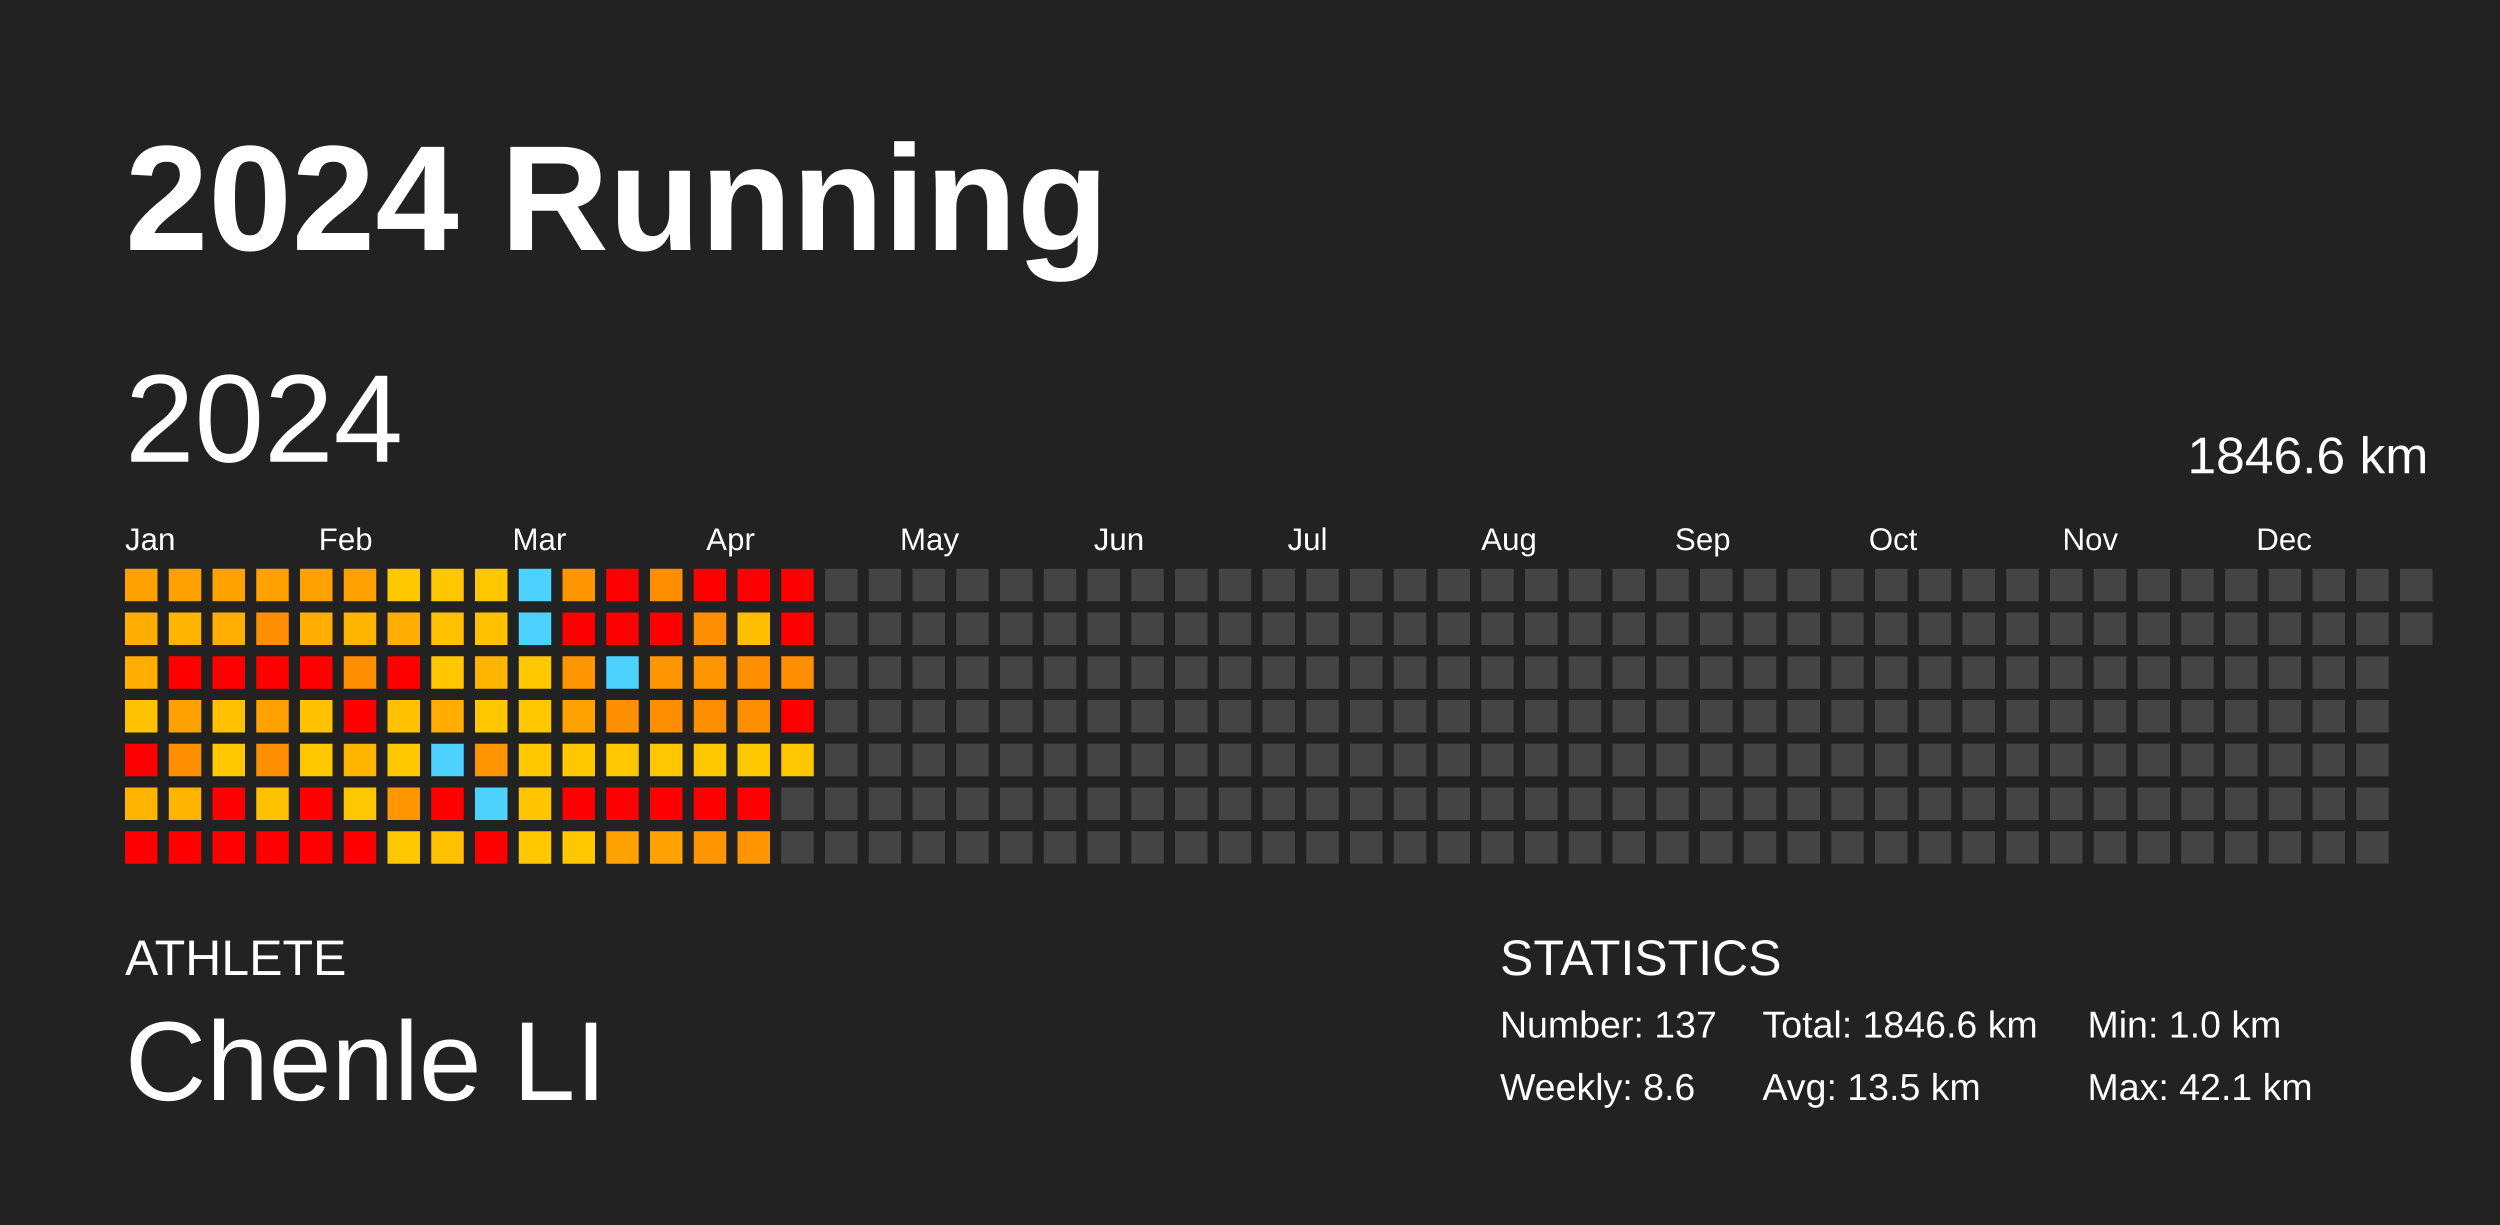
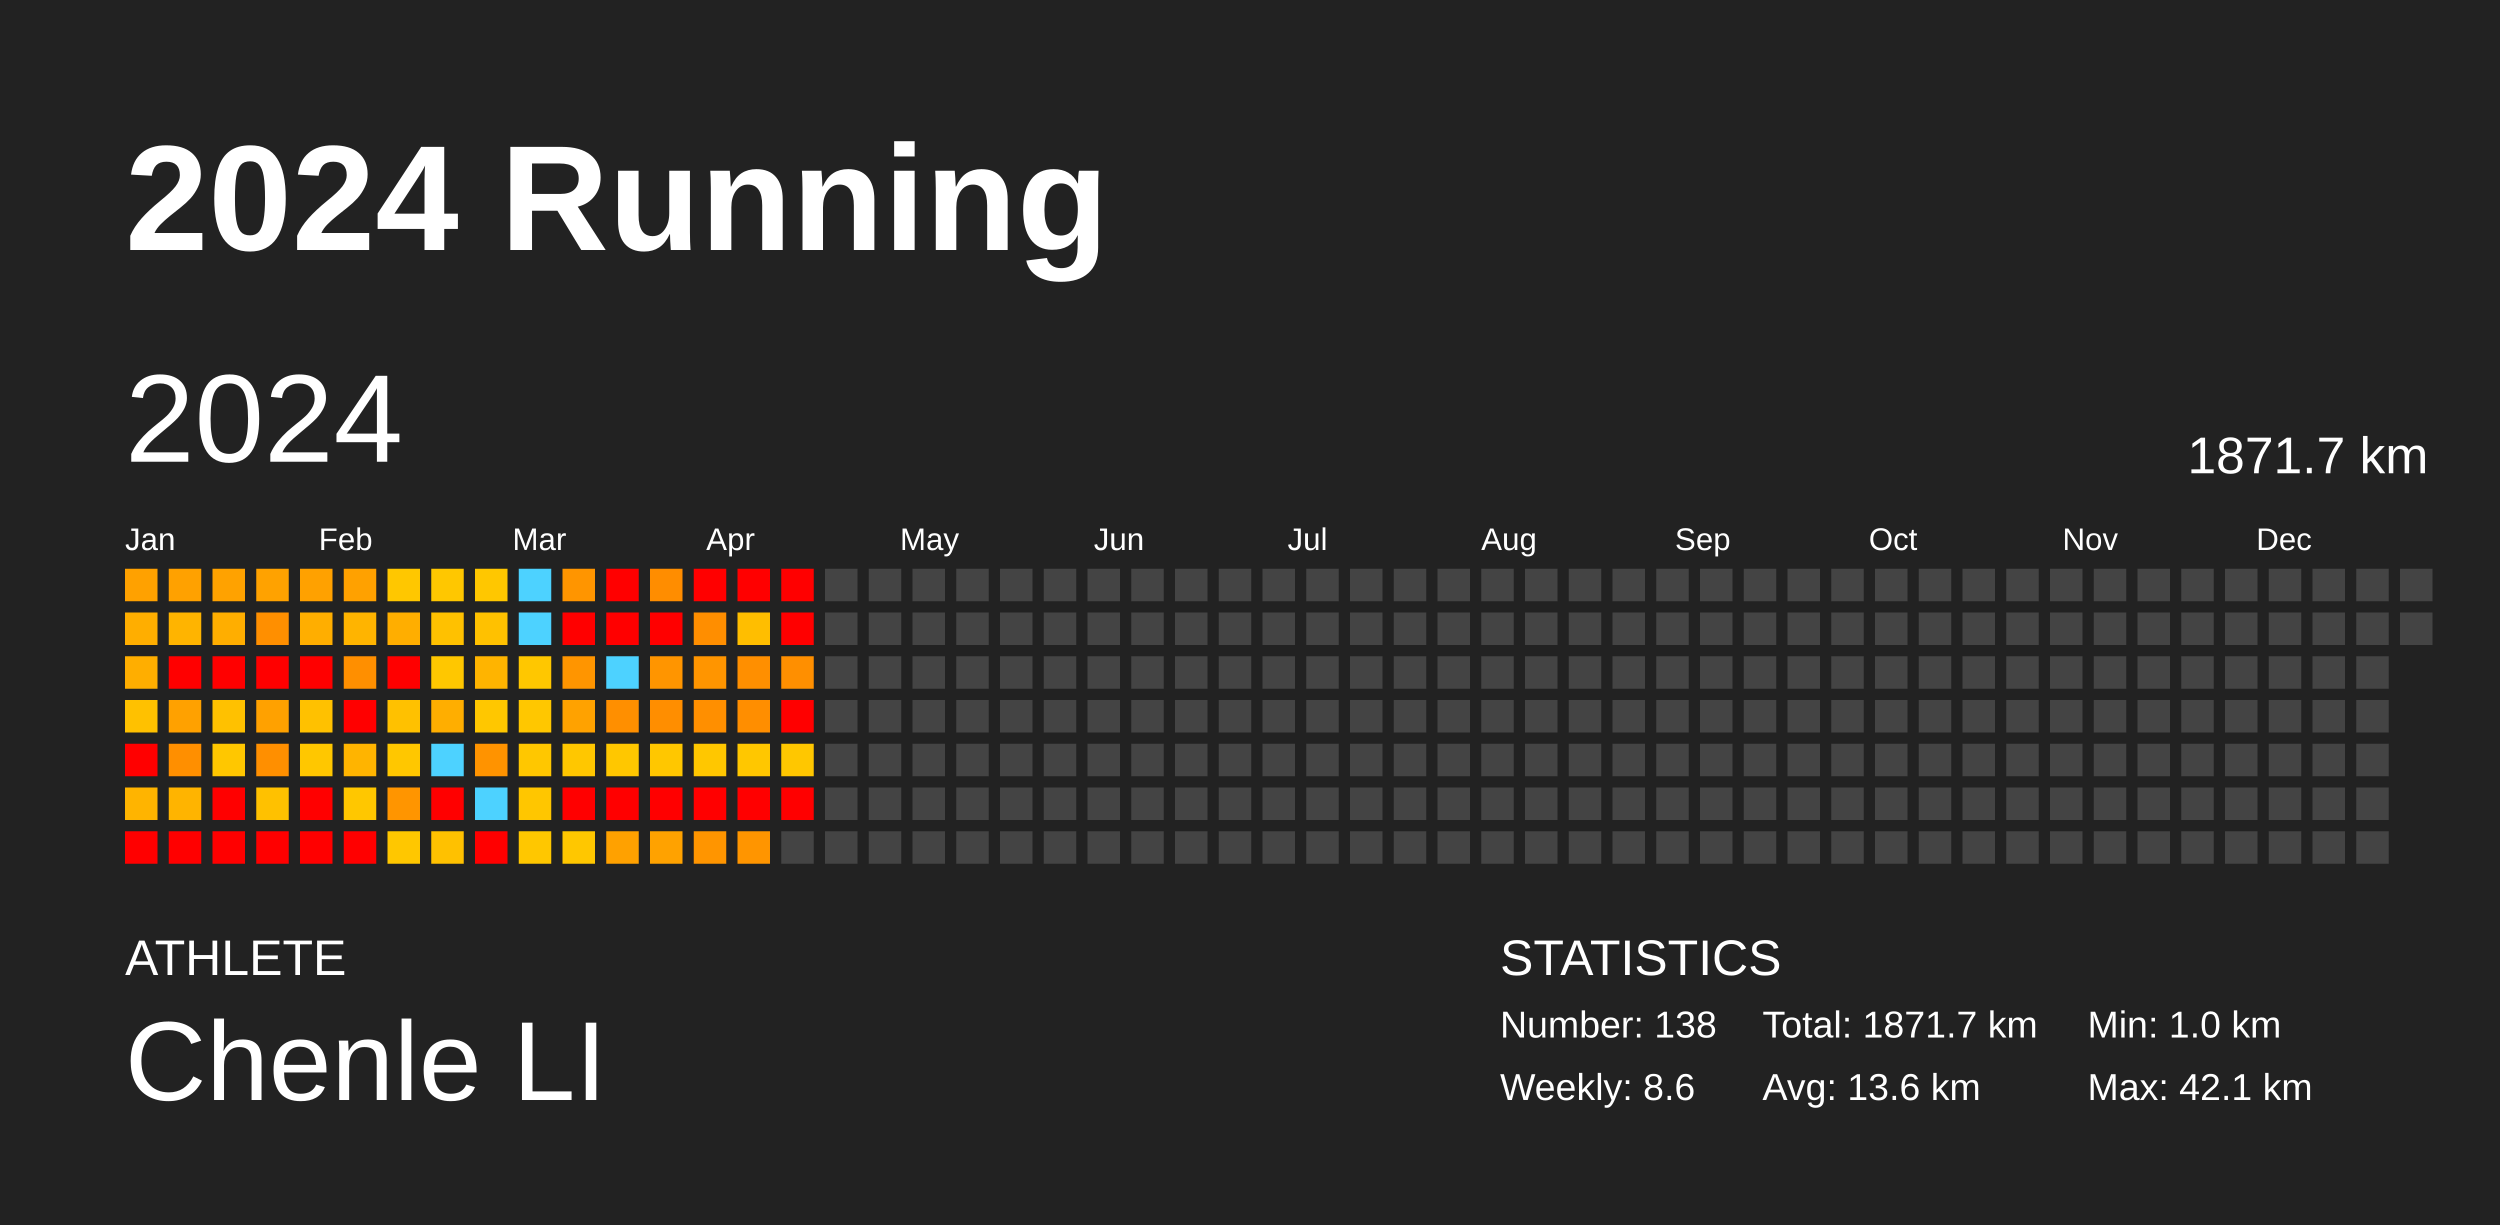
<svg xmlns="http://www.w3.org/2000/svg" baseProfile="full" height="98mm" version="1.1" viewBox="0,0,200,98" width="200mm">
  <defs />
  <rect fill="#222222" height="98" width="200" x="0" y="0" />
  <text fill="#FFFFFF" style="font-size:12px; font-family:Arial; font-weight:bold;" x="10" y="20">2024 Running</text>
  <text fill="#FFFFFF" style="font-size:4px; font-family:Arial" x="10" y="78">ATHLETE</text>
  <text fill="#FFFFFF" style="font-size:9px; font-family:Arial" x="10" y="88">Chenle LI</text>
  <text fill="#FFFFFF" style="font-size:4px; font-family:Arial" x="120" y="78">STATISTICS</text>
-   <text fill="#FFFFFF" style="font-size:3px; font-family:Arial" x="120" y="83">Number: 137</text>
+   <text fill="#FFFFFF" style="font-size:3px; font-family:Arial" x="120" y="83">Number: 138</text>
  <text fill="#FFFFFF" style="font-size:3px; font-family:Arial" x="120" y="88">Weekly: 8.6</text>
-   <text fill="#FFFFFF" style="font-size:3px; font-family:Arial" x="141" y="83">Total: 1846.6 km</text>
-   <text fill="#FFFFFF" style="font-size:3px; font-family:Arial" x="141" y="88">Avg: 13.5 km</text>
+   <text fill="#FFFFFF" style="font-size:3px; font-family:Arial" x="141" y="83">Total: 1871.7 km</text>
+   <text fill="#FFFFFF" style="font-size:3px; font-family:Arial" x="141" y="88">Avg: 13.6 km</text>
  <text fill="#FFFFFF" style="font-size:3px; font-family:Arial" x="167" y="83">Min: 1.0 km</text>
  <text fill="#FFFFFF" style="font-size:3px; font-family:Arial" x="167" y="88">Max: 42.1 km</text>
  <text dominant-baseline="hanging" fill="#FFFFFF" style="font-size:10.0px; font-family:Arial;" x="10" y="30">2024</text>
-   <text dominant-baseline="hanging" fill="#FFFFFF" style="font-size:4.125px; font-family:Arial;" x="175" y="35">1846.6 km</text>
+   <text dominant-baseline="hanging" fill="#FFFFFF" style="font-size:4.125px; font-family:Arial;" x="175" y="35">1871.7 km</text>
  <text fill="#FFFFFF" style="font-size:2.5px; font-family:Arial" x="10.0" y="44">Jan</text>
  <text fill="#FFFFFF" style="font-size:2.5px; font-family:Arial" x="25.5" y="44">Feb</text>
  <text fill="#FFFFFF" style="font-size:2.5px; font-family:Arial" x="41.0" y="44">Mar</text>
  <text fill="#FFFFFF" style="font-size:2.5px; font-family:Arial" x="56.5" y="44">Apr</text>
  <text fill="#FFFFFF" style="font-size:2.5px; font-family:Arial" x="72.0" y="44">May</text>
  <text fill="#FFFFFF" style="font-size:2.5px; font-family:Arial" x="87.5" y="44">Jun</text>
  <text fill="#FFFFFF" style="font-size:2.5px; font-family:Arial" x="103.0" y="44">Jul</text>
  <text fill="#FFFFFF" style="font-size:2.5px; font-family:Arial" x="118.5" y="44">Aug</text>
  <text fill="#FFFFFF" style="font-size:2.5px; font-family:Arial" x="134.0" y="44">Sep</text>
  <text fill="#FFFFFF" style="font-size:2.5px; font-family:Arial" x="149.5" y="44">Oct</text>
  <text fill="#FFFFFF" style="font-size:2.5px; font-family:Arial" x="165.0" y="44">Nov</text>
  <text fill="#FFFFFF" style="font-size:2.5px; font-family:Arial" x="180.5" y="44">Dec</text>
  <rect fill="#ffa100" height="2.6" width="2.6" x="10.0" y="45.5" />
  <rect fill="#ffae00" height="2.6" width="2.6" x="10.0" y="49.0" />
  <rect fill="#ffae00" height="2.6" width="2.6" x="10.0" y="52.5" />
  <rect fill="#ffc100" height="2.6" width="2.6" x="10.0" y="56.0" />
  <rect fill="red" height="2.6" width="2.6" x="10.0" y="59.5" />
  <rect fill="#ffb400" height="2.6" width="2.6" x="10.0" y="63.0" />
  <rect fill="red" height="2.6" width="2.6" x="10.0" y="66.5" />
  <rect fill="#ffa100" height="2.6" width="2.6" x="13.5" y="45.5" />
  <rect fill="#ffb400" height="2.6" width="2.6" x="13.5" y="49.0" />
  <rect fill="red" height="2.6" width="2.6" x="13.5" y="52.5" />
  <rect fill="#ffa100" height="2.6" width="2.6" x="13.5" y="56.0" />
  <rect fill="#ff8f00" height="2.6" width="2.6" x="13.5" y="59.5" />
  <rect fill="#ffb400" height="2.6" width="2.6" x="13.5" y="63.0" />
  <rect fill="red" height="2.6" width="2.6" x="13.5" y="66.5" />
  <rect fill="#ffa200" height="2.6" width="2.6" x="17.0" y="45.5" />
  <rect fill="#ffae00" height="2.6" width="2.6" x="17.0" y="49.0" />
  <rect fill="red" height="2.6" width="2.6" x="17.0" y="52.5" />
  <rect fill="#ffc100" height="2.6" width="2.6" x="17.0" y="56.0" />
  <rect fill="#ffc700" height="2.6" width="2.6" x="17.0" y="59.5" />
  <rect fill="red" height="2.6" width="2.6" x="17.0" y="63.0" />
  <rect fill="red" height="2.6" width="2.6" x="17.0" y="66.5" />
  <rect fill="#ffa200" height="2.6" width="2.6" x="20.5" y="45.5" />
  <rect fill="#ff8f00" height="2.6" width="2.6" x="20.5" y="49.0" />
  <rect fill="red" height="2.6" width="2.6" x="20.5" y="52.5" />
  <rect fill="#ffa100" height="2.6" width="2.6" x="20.5" y="56.0" />
  <rect fill="#ff8f00" height="2.6" width="2.6" x="20.5" y="59.5" />
  <rect fill="#ffc100" height="2.6" width="2.6" x="20.5" y="63.0" />
  <rect fill="red" height="2.6" width="2.6" x="20.5" y="66.5" />
  <rect fill="#ffa100" height="2.6" width="2.6" x="24.0" y="45.5" />
  <rect fill="#ffae00" height="2.6" width="2.6" x="24.0" y="49.0" />
  <rect fill="red" height="2.6" width="2.6" x="24.0" y="52.5" />
  <rect fill="#ffc100" height="2.6" width="2.6" x="24.0" y="56.0" />
  <rect fill="#ffc700" height="2.6" width="2.6" x="24.0" y="59.5" />
  <rect fill="red" height="2.6" width="2.6" x="24.0" y="63.0" />
  <rect fill="red" height="2.6" width="2.6" x="24.0" y="66.5" />
  <rect fill="#ffa100" height="2.6" width="2.6" x="27.5" y="45.5" />
  <rect fill="#ffb400" height="2.6" width="2.6" x="27.5" y="49.0" />
  <rect fill="#ff8f00" height="2.6" width="2.6" x="27.5" y="52.5" />
  <rect fill="red" height="2.6" width="2.6" x="27.5" y="56.0" />
  <rect fill="#ffb400" height="2.6" width="2.6" x="27.5" y="59.5" />
  <rect fill="#ffc700" height="2.6" width="2.6" x="27.5" y="63.0" />
  <rect fill="red" height="2.6" width="2.6" x="27.5" y="66.5" />
  <rect fill="#ffc700" height="2.6" width="2.6" x="31.0" y="45.5" />
  <rect fill="#ffae00" height="2.6" width="2.6" x="31.0" y="49.0" />
  <rect fill="red" height="2.6" width="2.6" x="31.0" y="52.5" />
  <rect fill="#ffc100" height="2.6" width="2.6" x="31.0" y="56.0" />
  <rect fill="#ffc700" height="2.6" width="2.6" x="31.0" y="59.5" />
  <rect fill="#ff9500" height="2.6" width="2.6" x="31.0" y="63.0" />
  <rect fill="#ffc700" height="2.6" width="2.6" x="31.0" y="66.5" />
  <rect fill="#ffc700" height="2.6" width="2.6" x="34.5" y="45.5" />
  <rect fill="#ffc100" height="2.6" width="2.6" x="34.5" y="49.0" />
  <rect fill="#ffc700" height="2.6" width="2.6" x="34.5" y="52.5" />
  <rect fill="#ffae00" height="2.6" width="2.6" x="34.5" y="56.0" />
  <rect fill="#4dd2ff" height="2.6" width="2.6" x="34.5" y="59.5" />
  <rect fill="red" height="2.6" width="2.6" x="34.5" y="63.0" />
  <rect fill="#ffc100" height="2.6" width="2.6" x="34.5" y="66.5" />
  <rect fill="#ffc700" height="2.6" width="2.6" x="38.0" y="45.5" />
  <rect fill="#ffc100" height="2.6" width="2.6" x="38.0" y="49.0" />
  <rect fill="#ffb400" height="2.6" width="2.6" x="38.0" y="52.5" />
  <rect fill="#ffc700" height="2.6" width="2.6" x="38.0" y="56.0" />
  <rect fill="#ff9300" height="2.6" width="2.6" x="38.0" y="59.5" />
  <rect fill="#4dd2ff" height="2.6" width="2.6" x="38.0" y="63.0" />
  <rect fill="red" height="2.6" width="2.6" x="38.0" y="66.5" />
  <rect fill="#4dd2ff" height="2.6" width="2.6" x="41.5" y="45.5" />
  <rect fill="#4dd2ff" height="2.6" width="2.6" x="41.5" y="49.0" />
  <rect fill="#ffc700" height="2.6" width="2.6" x="41.5" y="52.5" />
  <rect fill="#ffc700" height="2.6" width="2.6" x="41.5" y="56.0" />
  <rect fill="#ffc700" height="2.6" width="2.6" x="41.5" y="59.5" />
  <rect fill="#ffc600" height="2.6" width="2.6" x="41.5" y="63.0" />
  <rect fill="#ffc700" height="2.6" width="2.6" x="41.5" y="66.5" />
  <rect fill="#ff9500" height="2.6" width="2.6" x="45.0" y="45.5" />
  <rect fill="red" height="2.6" width="2.6" x="45.0" y="49.0" />
  <rect fill="#ff9500" height="2.6" width="2.6" x="45.0" y="52.5" />
  <rect fill="#ffa200" height="2.6" width="2.6" x="45.0" y="56.0" />
  <rect fill="#ffc700" height="2.6" width="2.6" x="45.0" y="59.5" />
  <rect fill="red" height="2.6" width="2.6" x="45.0" y="63.0" />
  <rect fill="#ffc700" height="2.6" width="2.6" x="45.0" y="66.5" />
  <rect fill="red" height="2.6" width="2.6" x="48.5" y="45.5" />
  <rect fill="red" height="2.6" width="2.6" x="48.5" y="49.0" />
  <rect fill="#4dd2ff" height="2.6" width="2.6" x="48.5" y="52.5" />
  <rect fill="#ff8f00" height="2.6" width="2.6" x="48.5" y="56.0" />
  <rect fill="#ffc700" height="2.6" width="2.6" x="48.5" y="59.5" />
  <rect fill="red" height="2.6" width="2.6" x="48.5" y="63.0" />
  <rect fill="#ffa100" height="2.6" width="2.6" x="48.5" y="66.5" />
  <rect fill="#ff8d00" height="2.6" width="2.6" x="52.0" y="45.5" />
  <rect fill="red" height="2.6" width="2.6" x="52.0" y="49.0" />
  <rect fill="#ff9500" height="2.6" width="2.6" x="52.0" y="52.5" />
  <rect fill="#ff8e00" height="2.6" width="2.6" x="52.0" y="56.0" />
  <rect fill="#ffc700" height="2.6" width="2.6" x="52.0" y="59.5" />
  <rect fill="red" height="2.6" width="2.6" x="52.0" y="63.0" />
  <rect fill="#ffa200" height="2.6" width="2.6" x="52.0" y="66.5" />
  <rect fill="red" height="2.6" width="2.6" x="55.5" y="45.5" />
  <rect fill="#ff8e00" height="2.6" width="2.6" x="55.5" y="49.0" />
  <rect fill="#ff9500" height="2.6" width="2.6" x="55.5" y="52.5" />
  <rect fill="#ff8f00" height="2.6" width="2.6" x="55.5" y="56.0" />
  <rect fill="#ffc700" height="2.6" width="2.6" x="55.5" y="59.5" />
  <rect fill="red" height="2.6" width="2.6" x="55.5" y="63.0" />
  <rect fill="#ff9500" height="2.6" width="2.6" x="55.5" y="66.5" />
  <rect fill="red" height="2.6" width="2.6" x="59.0" y="45.5" />
  <rect fill="#ffbe00" height="2.6" width="2.6" x="59.0" y="49.0" />
  <rect fill="#ff8f00" height="2.6" width="2.6" x="59.0" y="52.5" />
  <rect fill="#ff8e00" height="2.6" width="2.6" x="59.0" y="56.0" />
  <rect fill="#ffc700" height="2.6" width="2.6" x="59.0" y="59.5" />
  <rect fill="red" height="2.6" width="2.6" x="59.0" y="63.0" />
  <rect fill="#ff9500" height="2.6" width="2.6" x="59.0" y="66.5" />
  <rect fill="red" height="2.6" width="2.6" x="62.5" y="45.5" />
  <rect fill="red" height="2.6" width="2.6" x="62.5" y="49.0" />
  <rect fill="#ff8f00" height="2.6" width="2.6" x="62.5" y="52.5" />
  <rect fill="red" height="2.6" width="2.6" x="62.5" y="56.0" />
  <rect fill="#ffc700" height="2.6" width="2.6" x="62.5" y="59.5" />
-   <rect fill="#444444" height="2.6" width="2.6" x="62.5" y="63.0" />
+   <rect fill="red" height="2.6" width="2.6" x="62.5" y="63.0" />
  <rect fill="#444444" height="2.6" width="2.6" x="62.5" y="66.5" />
  <rect fill="#444444" height="2.6" width="2.6" x="66.0" y="45.5" />
  <rect fill="#444444" height="2.6" width="2.6" x="66.0" y="49.0" />
  <rect fill="#444444" height="2.6" width="2.6" x="66.0" y="52.5" />
  <rect fill="#444444" height="2.6" width="2.6" x="66.0" y="56.0" />
  <rect fill="#444444" height="2.6" width="2.6" x="66.0" y="59.5" />
  <rect fill="#444444" height="2.6" width="2.6" x="66.0" y="63.0" />
  <rect fill="#444444" height="2.6" width="2.6" x="66.0" y="66.5" />
  <rect fill="#444444" height="2.6" width="2.6" x="69.5" y="45.5" />
  <rect fill="#444444" height="2.6" width="2.6" x="69.5" y="49.0" />
  <rect fill="#444444" height="2.6" width="2.6" x="69.5" y="52.5" />
  <rect fill="#444444" height="2.6" width="2.6" x="69.5" y="56.0" />
  <rect fill="#444444" height="2.6" width="2.6" x="69.5" y="59.5" />
  <rect fill="#444444" height="2.6" width="2.6" x="69.5" y="63.0" />
  <rect fill="#444444" height="2.6" width="2.6" x="69.5" y="66.5" />
  <rect fill="#444444" height="2.6" width="2.6" x="73.0" y="45.5" />
  <rect fill="#444444" height="2.6" width="2.6" x="73.0" y="49.0" />
  <rect fill="#444444" height="2.6" width="2.6" x="73.0" y="52.5" />
  <rect fill="#444444" height="2.6" width="2.6" x="73.0" y="56.0" />
  <rect fill="#444444" height="2.6" width="2.6" x="73.0" y="59.5" />
  <rect fill="#444444" height="2.6" width="2.6" x="73.0" y="63.0" />
  <rect fill="#444444" height="2.6" width="2.6" x="73.0" y="66.5" />
  <rect fill="#444444" height="2.6" width="2.6" x="76.5" y="45.5" />
  <rect fill="#444444" height="2.6" width="2.6" x="76.5" y="49.0" />
  <rect fill="#444444" height="2.6" width="2.6" x="76.5" y="52.5" />
  <rect fill="#444444" height="2.6" width="2.6" x="76.5" y="56.0" />
  <rect fill="#444444" height="2.6" width="2.6" x="76.5" y="59.5" />
  <rect fill="#444444" height="2.6" width="2.6" x="76.5" y="63.0" />
  <rect fill="#444444" height="2.6" width="2.6" x="76.5" y="66.5" />
  <rect fill="#444444" height="2.6" width="2.6" x="80.0" y="45.5" />
  <rect fill="#444444" height="2.6" width="2.6" x="80.0" y="49.0" />
  <rect fill="#444444" height="2.6" width="2.6" x="80.0" y="52.5" />
  <rect fill="#444444" height="2.6" width="2.6" x="80.0" y="56.0" />
  <rect fill="#444444" height="2.6" width="2.6" x="80.0" y="59.5" />
  <rect fill="#444444" height="2.6" width="2.6" x="80.0" y="63.0" />
  <rect fill="#444444" height="2.6" width="2.6" x="80.0" y="66.5" />
  <rect fill="#444444" height="2.6" width="2.6" x="83.5" y="45.5" />
  <rect fill="#444444" height="2.6" width="2.6" x="83.5" y="49.0" />
  <rect fill="#444444" height="2.6" width="2.6" x="83.5" y="52.5" />
  <rect fill="#444444" height="2.6" width="2.6" x="83.5" y="56.0" />
  <rect fill="#444444" height="2.6" width="2.6" x="83.5" y="59.5" />
  <rect fill="#444444" height="2.6" width="2.6" x="83.5" y="63.0" />
  <rect fill="#444444" height="2.6" width="2.6" x="83.5" y="66.5" />
  <rect fill="#444444" height="2.6" width="2.6" x="87.0" y="45.5" />
  <rect fill="#444444" height="2.6" width="2.6" x="87.0" y="49.0" />
  <rect fill="#444444" height="2.6" width="2.6" x="87.0" y="52.5" />
  <rect fill="#444444" height="2.6" width="2.6" x="87.0" y="56.0" />
  <rect fill="#444444" height="2.6" width="2.6" x="87.0" y="59.5" />
  <rect fill="#444444" height="2.6" width="2.6" x="87.0" y="63.0" />
  <rect fill="#444444" height="2.6" width="2.6" x="87.0" y="66.5" />
  <rect fill="#444444" height="2.6" width="2.6" x="90.5" y="45.5" />
  <rect fill="#444444" height="2.6" width="2.6" x="90.5" y="49.0" />
  <rect fill="#444444" height="2.6" width="2.6" x="90.5" y="52.5" />
  <rect fill="#444444" height="2.6" width="2.6" x="90.5" y="56.0" />
  <rect fill="#444444" height="2.6" width="2.6" x="90.5" y="59.5" />
  <rect fill="#444444" height="2.6" width="2.6" x="90.5" y="63.0" />
  <rect fill="#444444" height="2.6" width="2.6" x="90.5" y="66.5" />
  <rect fill="#444444" height="2.6" width="2.6" x="94.0" y="45.5" />
  <rect fill="#444444" height="2.6" width="2.6" x="94.0" y="49.0" />
  <rect fill="#444444" height="2.6" width="2.6" x="94.0" y="52.5" />
  <rect fill="#444444" height="2.6" width="2.6" x="94.0" y="56.0" />
  <rect fill="#444444" height="2.6" width="2.6" x="94.0" y="59.5" />
  <rect fill="#444444" height="2.6" width="2.6" x="94.0" y="63.0" />
  <rect fill="#444444" height="2.6" width="2.6" x="94.0" y="66.5" />
  <rect fill="#444444" height="2.6" width="2.6" x="97.5" y="45.5" />
  <rect fill="#444444" height="2.6" width="2.6" x="97.5" y="49.0" />
  <rect fill="#444444" height="2.6" width="2.6" x="97.5" y="52.5" />
  <rect fill="#444444" height="2.6" width="2.6" x="97.5" y="56.0" />
  <rect fill="#444444" height="2.6" width="2.6" x="97.5" y="59.5" />
  <rect fill="#444444" height="2.6" width="2.6" x="97.5" y="63.0" />
  <rect fill="#444444" height="2.6" width="2.6" x="97.5" y="66.5" />
  <rect fill="#444444" height="2.6" width="2.6" x="101.0" y="45.5" />
  <rect fill="#444444" height="2.6" width="2.6" x="101.0" y="49.0" />
  <rect fill="#444444" height="2.6" width="2.6" x="101.0" y="52.5" />
  <rect fill="#444444" height="2.6" width="2.6" x="101.0" y="56.0" />
  <rect fill="#444444" height="2.6" width="2.6" x="101.0" y="59.5" />
  <rect fill="#444444" height="2.6" width="2.6" x="101.0" y="63.0" />
  <rect fill="#444444" height="2.6" width="2.6" x="101.0" y="66.5" />
  <rect fill="#444444" height="2.6" width="2.6" x="104.5" y="45.5" />
  <rect fill="#444444" height="2.6" width="2.6" x="104.5" y="49.0" />
  <rect fill="#444444" height="2.6" width="2.6" x="104.5" y="52.5" />
  <rect fill="#444444" height="2.6" width="2.6" x="104.5" y="56.0" />
  <rect fill="#444444" height="2.6" width="2.6" x="104.5" y="59.5" />
  <rect fill="#444444" height="2.6" width="2.6" x="104.5" y="63.0" />
  <rect fill="#444444" height="2.6" width="2.6" x="104.5" y="66.5" />
  <rect fill="#444444" height="2.6" width="2.6" x="108.0" y="45.5" />
  <rect fill="#444444" height="2.6" width="2.6" x="108.0" y="49.0" />
  <rect fill="#444444" height="2.6" width="2.6" x="108.0" y="52.5" />
  <rect fill="#444444" height="2.6" width="2.6" x="108.0" y="56.0" />
  <rect fill="#444444" height="2.6" width="2.6" x="108.0" y="59.5" />
  <rect fill="#444444" height="2.6" width="2.6" x="108.0" y="63.0" />
  <rect fill="#444444" height="2.6" width="2.6" x="108.0" y="66.5" />
  <rect fill="#444444" height="2.6" width="2.6" x="111.5" y="45.5" />
  <rect fill="#444444" height="2.6" width="2.6" x="111.5" y="49.0" />
  <rect fill="#444444" height="2.6" width="2.6" x="111.5" y="52.5" />
  <rect fill="#444444" height="2.6" width="2.6" x="111.5" y="56.0" />
  <rect fill="#444444" height="2.6" width="2.6" x="111.5" y="59.5" />
  <rect fill="#444444" height="2.6" width="2.6" x="111.5" y="63.0" />
  <rect fill="#444444" height="2.6" width="2.6" x="111.5" y="66.5" />
  <rect fill="#444444" height="2.6" width="2.6" x="115.0" y="45.5" />
  <rect fill="#444444" height="2.6" width="2.6" x="115.0" y="49.0" />
  <rect fill="#444444" height="2.6" width="2.6" x="115.0" y="52.5" />
  <rect fill="#444444" height="2.6" width="2.6" x="115.0" y="56.0" />
  <rect fill="#444444" height="2.6" width="2.6" x="115.0" y="59.5" />
  <rect fill="#444444" height="2.6" width="2.6" x="115.0" y="63.0" />
  <rect fill="#444444" height="2.6" width="2.6" x="115.0" y="66.5" />
  <rect fill="#444444" height="2.6" width="2.6" x="118.5" y="45.5" />
  <rect fill="#444444" height="2.6" width="2.6" x="118.5" y="49.0" />
  <rect fill="#444444" height="2.6" width="2.6" x="118.5" y="52.5" />
  <rect fill="#444444" height="2.6" width="2.6" x="118.5" y="56.0" />
  <rect fill="#444444" height="2.6" width="2.6" x="118.5" y="59.5" />
  <rect fill="#444444" height="2.6" width="2.6" x="118.5" y="63.0" />
  <rect fill="#444444" height="2.6" width="2.6" x="118.5" y="66.5" />
  <rect fill="#444444" height="2.6" width="2.6" x="122.0" y="45.5" />
  <rect fill="#444444" height="2.6" width="2.6" x="122.0" y="49.0" />
  <rect fill="#444444" height="2.6" width="2.6" x="122.0" y="52.5" />
  <rect fill="#444444" height="2.6" width="2.6" x="122.0" y="56.0" />
  <rect fill="#444444" height="2.6" width="2.6" x="122.0" y="59.5" />
  <rect fill="#444444" height="2.6" width="2.6" x="122.0" y="63.0" />
  <rect fill="#444444" height="2.6" width="2.6" x="122.0" y="66.5" />
  <rect fill="#444444" height="2.6" width="2.6" x="125.5" y="45.5" />
  <rect fill="#444444" height="2.6" width="2.6" x="125.5" y="49.0" />
  <rect fill="#444444" height="2.6" width="2.6" x="125.5" y="52.5" />
  <rect fill="#444444" height="2.6" width="2.6" x="125.5" y="56.0" />
  <rect fill="#444444" height="2.6" width="2.6" x="125.5" y="59.5" />
  <rect fill="#444444" height="2.6" width="2.6" x="125.5" y="63.0" />
  <rect fill="#444444" height="2.6" width="2.6" x="125.5" y="66.5" />
  <rect fill="#444444" height="2.6" width="2.6" x="129.0" y="45.5" />
  <rect fill="#444444" height="2.6" width="2.6" x="129.0" y="49.0" />
  <rect fill="#444444" height="2.6" width="2.6" x="129.0" y="52.5" />
  <rect fill="#444444" height="2.6" width="2.6" x="129.0" y="56.0" />
  <rect fill="#444444" height="2.6" width="2.6" x="129.0" y="59.5" />
  <rect fill="#444444" height="2.6" width="2.6" x="129.0" y="63.0" />
  <rect fill="#444444" height="2.6" width="2.6" x="129.0" y="66.5" />
  <rect fill="#444444" height="2.6" width="2.6" x="132.5" y="45.5" />
  <rect fill="#444444" height="2.6" width="2.6" x="132.5" y="49.0" />
  <rect fill="#444444" height="2.6" width="2.6" x="132.5" y="52.5" />
  <rect fill="#444444" height="2.6" width="2.6" x="132.5" y="56.0" />
  <rect fill="#444444" height="2.6" width="2.6" x="132.5" y="59.5" />
  <rect fill="#444444" height="2.6" width="2.6" x="132.5" y="63.0" />
  <rect fill="#444444" height="2.6" width="2.6" x="132.5" y="66.5" />
  <rect fill="#444444" height="2.6" width="2.6" x="136.0" y="45.5" />
  <rect fill="#444444" height="2.6" width="2.6" x="136.0" y="49.0" />
  <rect fill="#444444" height="2.6" width="2.6" x="136.0" y="52.5" />
  <rect fill="#444444" height="2.6" width="2.6" x="136.0" y="56.0" />
  <rect fill="#444444" height="2.6" width="2.6" x="136.0" y="59.5" />
  <rect fill="#444444" height="2.6" width="2.6" x="136.0" y="63.0" />
  <rect fill="#444444" height="2.6" width="2.6" x="136.0" y="66.5" />
  <rect fill="#444444" height="2.6" width="2.6" x="139.5" y="45.5" />
  <rect fill="#444444" height="2.6" width="2.6" x="139.5" y="49.0" />
  <rect fill="#444444" height="2.6" width="2.6" x="139.5" y="52.5" />
  <rect fill="#444444" height="2.6" width="2.6" x="139.5" y="56.0" />
  <rect fill="#444444" height="2.6" width="2.6" x="139.5" y="59.5" />
  <rect fill="#444444" height="2.6" width="2.6" x="139.5" y="63.0" />
  <rect fill="#444444" height="2.6" width="2.6" x="139.5" y="66.5" />
  <rect fill="#444444" height="2.6" width="2.6" x="143.0" y="45.5" />
  <rect fill="#444444" height="2.6" width="2.6" x="143.0" y="49.0" />
  <rect fill="#444444" height="2.6" width="2.6" x="143.0" y="52.5" />
  <rect fill="#444444" height="2.6" width="2.6" x="143.0" y="56.0" />
  <rect fill="#444444" height="2.6" width="2.6" x="143.0" y="59.5" />
  <rect fill="#444444" height="2.6" width="2.6" x="143.0" y="63.0" />
  <rect fill="#444444" height="2.6" width="2.6" x="143.0" y="66.5" />
  <rect fill="#444444" height="2.6" width="2.6" x="146.5" y="45.5" />
  <rect fill="#444444" height="2.6" width="2.6" x="146.5" y="49.0" />
  <rect fill="#444444" height="2.6" width="2.6" x="146.5" y="52.5" />
  <rect fill="#444444" height="2.6" width="2.6" x="146.5" y="56.0" />
  <rect fill="#444444" height="2.6" width="2.6" x="146.5" y="59.5" />
  <rect fill="#444444" height="2.6" width="2.6" x="146.5" y="63.0" />
  <rect fill="#444444" height="2.6" width="2.6" x="146.5" y="66.5" />
  <rect fill="#444444" height="2.6" width="2.6" x="150.0" y="45.5" />
  <rect fill="#444444" height="2.6" width="2.6" x="150.0" y="49.0" />
  <rect fill="#444444" height="2.6" width="2.6" x="150.0" y="52.5" />
  <rect fill="#444444" height="2.6" width="2.6" x="150.0" y="56.0" />
  <rect fill="#444444" height="2.6" width="2.6" x="150.0" y="59.5" />
  <rect fill="#444444" height="2.6" width="2.6" x="150.0" y="63.0" />
  <rect fill="#444444" height="2.6" width="2.6" x="150.0" y="66.5" />
  <rect fill="#444444" height="2.6" width="2.6" x="153.5" y="45.5" />
  <rect fill="#444444" height="2.6" width="2.6" x="153.5" y="49.0" />
  <rect fill="#444444" height="2.6" width="2.6" x="153.5" y="52.5" />
  <rect fill="#444444" height="2.6" width="2.6" x="153.5" y="56.0" />
  <rect fill="#444444" height="2.6" width="2.6" x="153.5" y="59.5" />
  <rect fill="#444444" height="2.6" width="2.6" x="153.5" y="63.0" />
  <rect fill="#444444" height="2.6" width="2.6" x="153.5" y="66.5" />
  <rect fill="#444444" height="2.6" width="2.6" x="157.0" y="45.5" />
  <rect fill="#444444" height="2.6" width="2.6" x="157.0" y="49.0" />
  <rect fill="#444444" height="2.6" width="2.6" x="157.0" y="52.5" />
  <rect fill="#444444" height="2.6" width="2.6" x="157.0" y="56.0" />
  <rect fill="#444444" height="2.6" width="2.6" x="157.0" y="59.5" />
  <rect fill="#444444" height="2.6" width="2.6" x="157.0" y="63.0" />
  <rect fill="#444444" height="2.6" width="2.6" x="157.0" y="66.5" />
  <rect fill="#444444" height="2.6" width="2.6" x="160.5" y="45.5" />
  <rect fill="#444444" height="2.6" width="2.6" x="160.5" y="49.0" />
  <rect fill="#444444" height="2.6" width="2.6" x="160.5" y="52.5" />
  <rect fill="#444444" height="2.6" width="2.6" x="160.5" y="56.0" />
  <rect fill="#444444" height="2.6" width="2.6" x="160.5" y="59.5" />
  <rect fill="#444444" height="2.6" width="2.6" x="160.5" y="63.0" />
  <rect fill="#444444" height="2.6" width="2.6" x="160.5" y="66.5" />
  <rect fill="#444444" height="2.6" width="2.6" x="164.0" y="45.5" />
  <rect fill="#444444" height="2.6" width="2.6" x="164.0" y="49.0" />
  <rect fill="#444444" height="2.6" width="2.6" x="164.0" y="52.5" />
  <rect fill="#444444" height="2.6" width="2.6" x="164.0" y="56.0" />
  <rect fill="#444444" height="2.6" width="2.6" x="164.0" y="59.5" />
  <rect fill="#444444" height="2.6" width="2.6" x="164.0" y="63.0" />
  <rect fill="#444444" height="2.6" width="2.6" x="164.0" y="66.5" />
  <rect fill="#444444" height="2.6" width="2.6" x="167.5" y="45.5" />
  <rect fill="#444444" height="2.6" width="2.6" x="167.5" y="49.0" />
  <rect fill="#444444" height="2.6" width="2.6" x="167.5" y="52.5" />
  <rect fill="#444444" height="2.6" width="2.6" x="167.5" y="56.0" />
  <rect fill="#444444" height="2.6" width="2.6" x="167.5" y="59.5" />
  <rect fill="#444444" height="2.6" width="2.6" x="167.5" y="63.0" />
  <rect fill="#444444" height="2.6" width="2.6" x="167.5" y="66.5" />
  <rect fill="#444444" height="2.6" width="2.6" x="171.0" y="45.5" />
  <rect fill="#444444" height="2.6" width="2.6" x="171.0" y="49.0" />
  <rect fill="#444444" height="2.6" width="2.6" x="171.0" y="52.5" />
  <rect fill="#444444" height="2.6" width="2.6" x="171.0" y="56.0" />
  <rect fill="#444444" height="2.6" width="2.6" x="171.0" y="59.5" />
  <rect fill="#444444" height="2.6" width="2.6" x="171.0" y="63.0" />
  <rect fill="#444444" height="2.6" width="2.6" x="171.0" y="66.5" />
  <rect fill="#444444" height="2.6" width="2.6" x="174.5" y="45.5" />
  <rect fill="#444444" height="2.6" width="2.6" x="174.5" y="49.0" />
  <rect fill="#444444" height="2.6" width="2.6" x="174.5" y="52.5" />
  <rect fill="#444444" height="2.6" width="2.6" x="174.5" y="56.0" />
  <rect fill="#444444" height="2.6" width="2.6" x="174.5" y="59.5" />
  <rect fill="#444444" height="2.6" width="2.6" x="174.5" y="63.0" />
  <rect fill="#444444" height="2.6" width="2.6" x="174.5" y="66.5" />
  <rect fill="#444444" height="2.6" width="2.6" x="178.0" y="45.5" />
  <rect fill="#444444" height="2.6" width="2.6" x="178.0" y="49.0" />
  <rect fill="#444444" height="2.6" width="2.6" x="178.0" y="52.5" />
  <rect fill="#444444" height="2.6" width="2.6" x="178.0" y="56.0" />
  <rect fill="#444444" height="2.6" width="2.6" x="178.0" y="59.5" />
  <rect fill="#444444" height="2.6" width="2.6" x="178.0" y="63.0" />
  <rect fill="#444444" height="2.6" width="2.6" x="178.0" y="66.5" />
  <rect fill="#444444" height="2.6" width="2.6" x="181.5" y="45.5" />
  <rect fill="#444444" height="2.6" width="2.6" x="181.5" y="49.0" />
  <rect fill="#444444" height="2.6" width="2.6" x="181.5" y="52.5" />
  <rect fill="#444444" height="2.6" width="2.6" x="181.5" y="56.0" />
  <rect fill="#444444" height="2.6" width="2.6" x="181.5" y="59.5" />
  <rect fill="#444444" height="2.6" width="2.6" x="181.5" y="63.0" />
  <rect fill="#444444" height="2.6" width="2.6" x="181.5" y="66.5" />
  <rect fill="#444444" height="2.6" width="2.6" x="185.0" y="45.5" />
  <rect fill="#444444" height="2.6" width="2.6" x="185.0" y="49.0" />
  <rect fill="#444444" height="2.6" width="2.6" x="185.0" y="52.5" />
  <rect fill="#444444" height="2.6" width="2.6" x="185.0" y="56.0" />
  <rect fill="#444444" height="2.6" width="2.6" x="185.0" y="59.5" />
  <rect fill="#444444" height="2.6" width="2.6" x="185.0" y="63.0" />
  <rect fill="#444444" height="2.6" width="2.6" x="185.0" y="66.5" />
  <rect fill="#444444" height="2.6" width="2.6" x="188.5" y="45.5" />
  <rect fill="#444444" height="2.6" width="2.6" x="188.5" y="49.0" />
  <rect fill="#444444" height="2.6" width="2.6" x="188.5" y="52.5" />
  <rect fill="#444444" height="2.6" width="2.6" x="188.5" y="56.0" />
  <rect fill="#444444" height="2.6" width="2.6" x="188.5" y="59.5" />
  <rect fill="#444444" height="2.6" width="2.6" x="188.5" y="63.0" />
  <rect fill="#444444" height="2.6" width="2.6" x="188.5" y="66.5" />
  <rect fill="#444444" height="2.6" width="2.6" x="192.0" y="45.5" />
  <rect fill="#444444" height="2.6" width="2.6" x="192.0" y="49.0" />
</svg>
